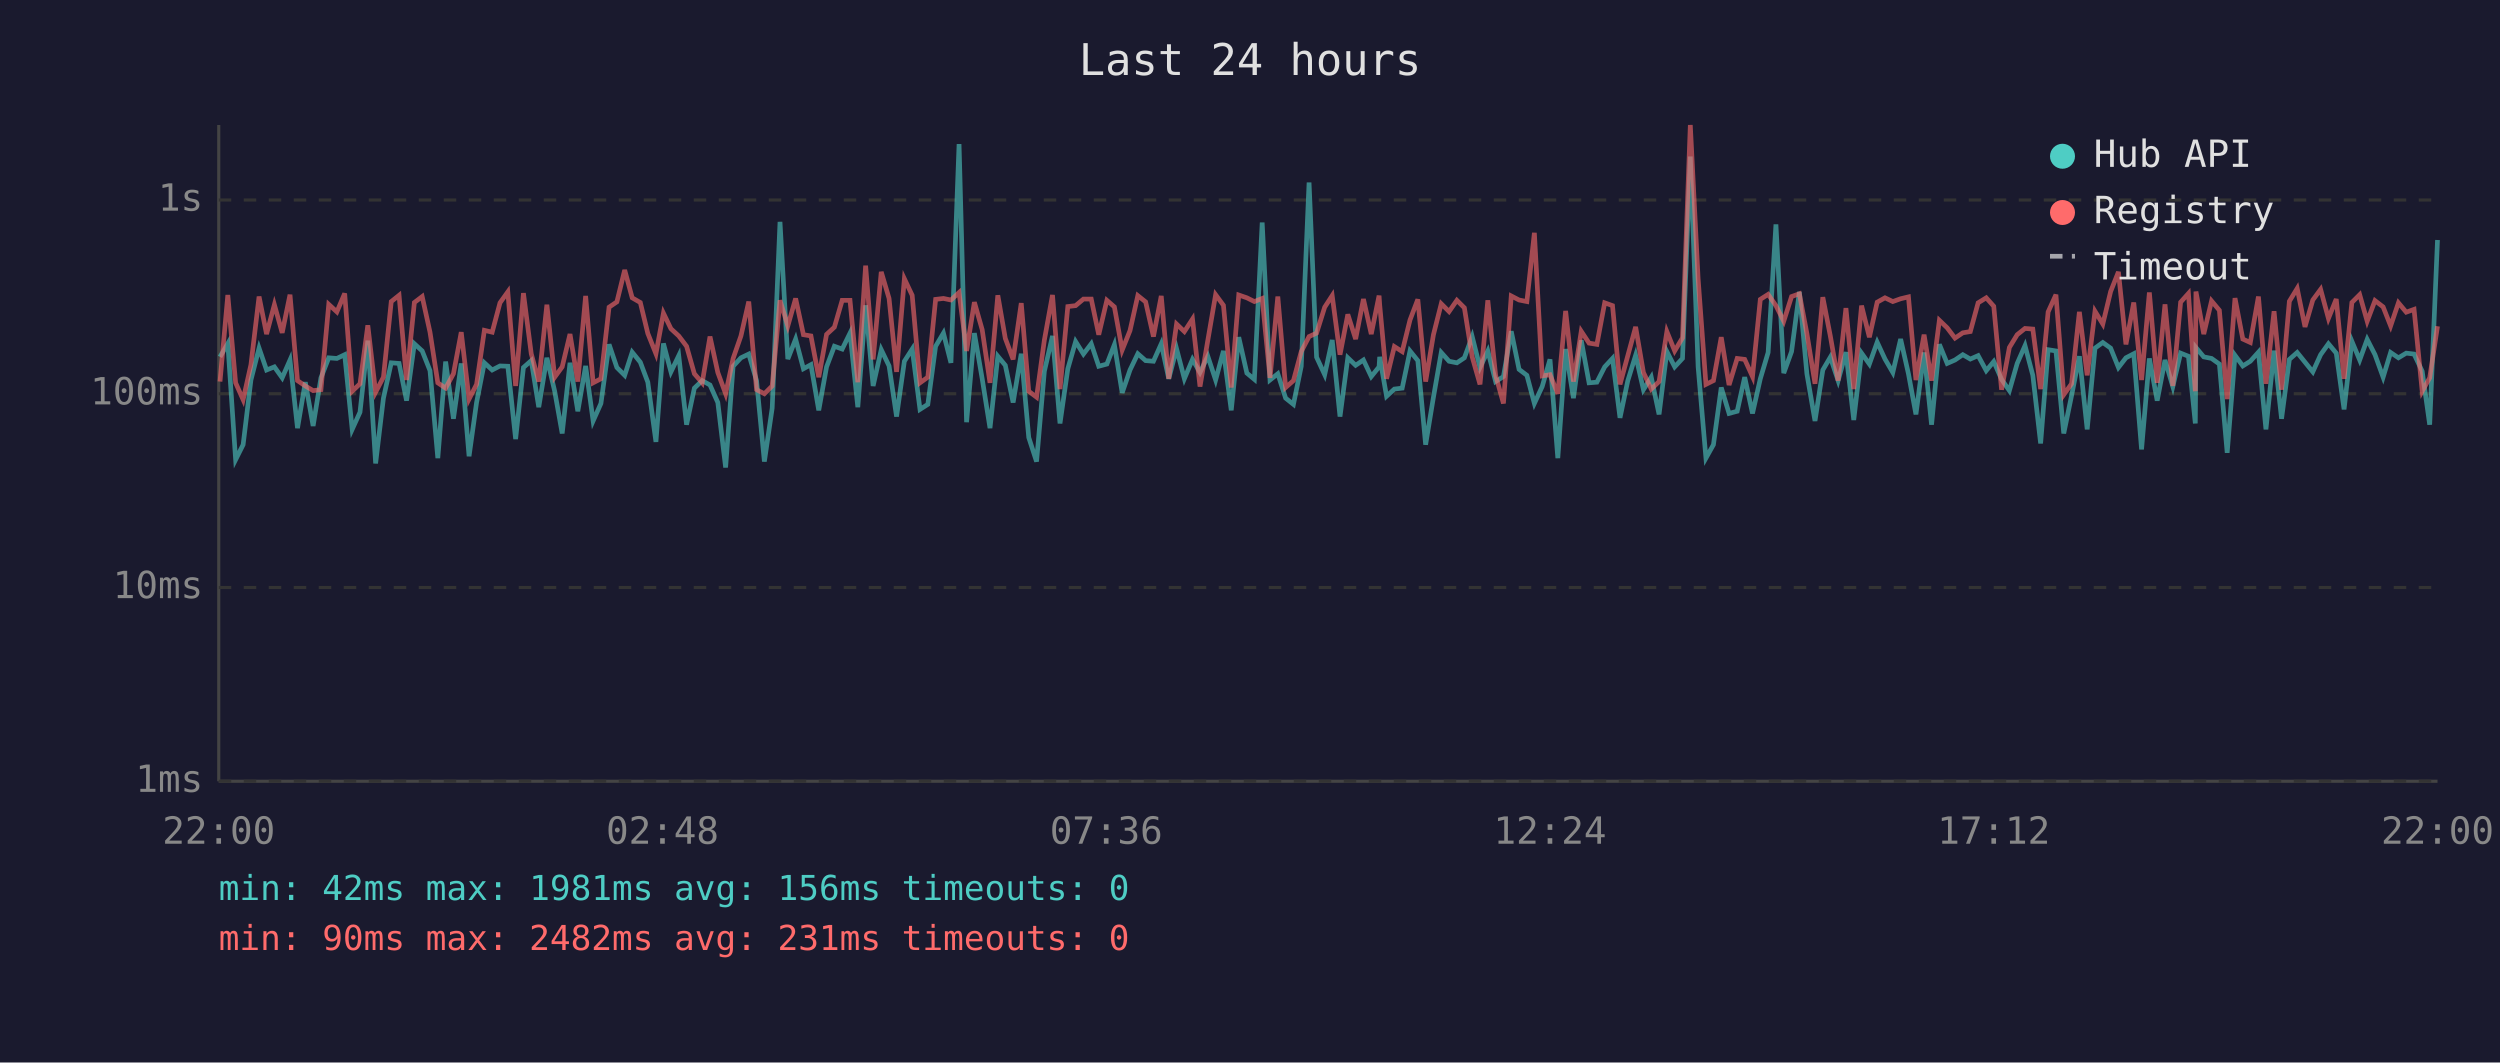
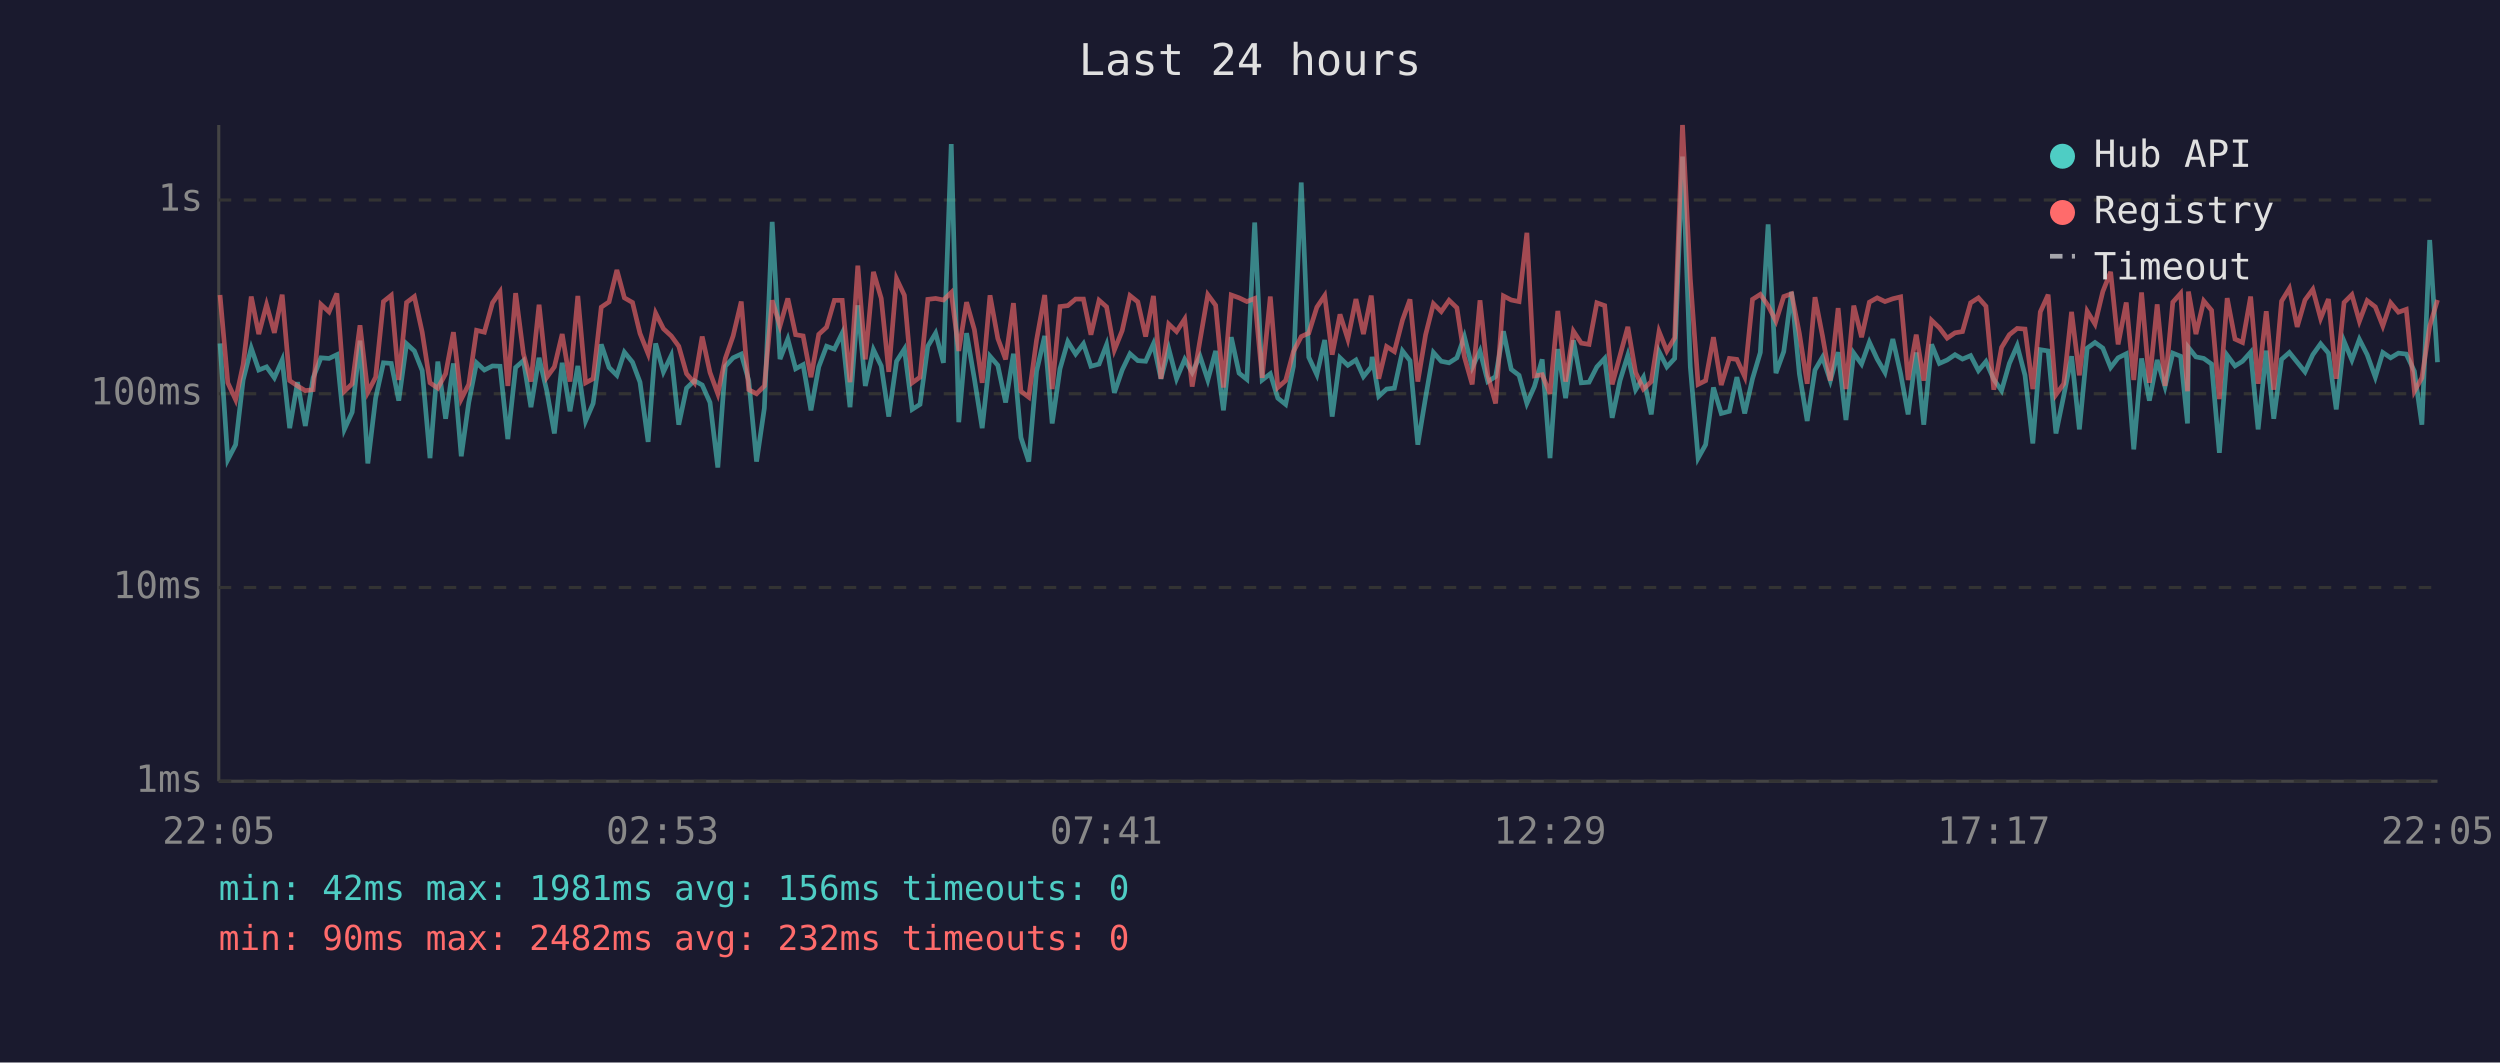
<svg xmlns="http://www.w3.org/2000/svg" viewBox="0 0 800 340" font-family="monospace" font-size="12">
  <rect width="800" height="340" fill="#1a1a2e" />
  <text x="400" y="24" fill="#e0e0e0" font-size="14" text-anchor="middle">Last 24 hours</text>
  <line x1="70" y1="40" x2="70" y2="250" stroke="#444" stroke-width="1" />
  <line x1="70" y1="250" x2="780" y2="250" stroke="#444" stroke-width="1" />
  <line x1="70" y1="250" x2="780" y2="250" stroke="#333" stroke-width="1" stroke-dasharray="4" />
  <text x="65" y="250" fill="#888" text-anchor="end" dominant-baseline="middle">1ms</text>
  <line x1="70" y1="188" x2="780" y2="188" stroke="#333" stroke-width="1" stroke-dasharray="4" />
  <text x="65" y="188" fill="#888" text-anchor="end" dominant-baseline="middle">10ms</text>
  <line x1="70" y1="126" x2="780" y2="126" stroke="#333" stroke-width="1" stroke-dasharray="4" />
  <text x="65" y="126" fill="#888" text-anchor="end" dominant-baseline="middle">100ms</text>
  <line x1="70" y1="64" x2="780" y2="64" stroke="#333" stroke-width="1" stroke-dasharray="4" />
  <text x="65" y="64" fill="#888" text-anchor="end" dominant-baseline="middle">1s</text>
-   <text x="70" y="270" fill="#888" text-anchor="middle">22:00</text>
-   <text x="212" y="270" fill="#888" text-anchor="middle">02:48</text>
-   <text x="354" y="270" fill="#888" text-anchor="middle">07:36</text>
-   <text x="496" y="270" fill="#888" text-anchor="middle">12:24</text>
-   <text x="638" y="270" fill="#888" text-anchor="middle">17:12</text>
-   <text x="780" y="270" fill="#888" text-anchor="middle">22:00</text>
-   <polyline points="70.4,114.2 72.9,109.9 75.4,147.1 77.8,142.3 80.3,121.6 82.9,111.4 85.3,118.4 87.8,117.4 90.3,120.9 92.8,115.2 95.2,137.0 97.7,122.3 100.2,136.3 102.7,120.9 105.2,114.5 107.8,114.7 110.3,113.5 112.7,137.4 115.2,131.9 117.7,109.0 120.2,148.3 122.7,127.4 125.2,116.1 127.7,116.3 130.1,128.2 132.6,110.0 135.1,112.3 137.6,118.6 140.1,146.6 142.6,115.7 145.1,134.0 147.6,116.3 150.1,146.0 152.5,128.8 155.0,116.1 157.5,118.4 160.0,117.1 162.5,117.2 165.0,140.5 167.5,117.6 170.0,115.4 172.4,130.3 175.0,114.5 177.5,125.2 179.9,138.7 182.4,116.1 184.9,131.6 187.4,117.1 189.8,134.7 192.3,129.1 194.9,110.2 197.4,117.6 199.9,120.1 202.3,112.7 204.9,115.9 207.3,122.3 209.9,141.4 212.3,109.9 214.7,119.0 217.2,113.8 219.7,135.9 222.2,124.2 224.7,121.8 227.2,123.2 229.7,128.8 232.2,149.6 234.6,117.2 237.1,114.5 239.6,113.3 242.1,121.8 244.6,147.7 247.1,130.6 249.6,71.0 252.1,114.9 254.6,108.5 257.1,118.0 259.5,116.7 262.0,131.3 264.5,117.4 267.0,110.8 269.5,111.7 272.0,106.6 274.5,130.3 277.0,97.7 279.4,123.5 282.0,111.9 284.5,117.1 286.9,133.3 289.4,115.6 291.9,111.7 294.4,131.0 296.9,129.4 299.4,110.8 301.9,106.6 304.3,116.1 306.9,46.1 309.3,135.1 311.8,106.6 314.3,121.2 316.8,137.0 319.3,114.0 321.7,116.9 324.2,128.8 326.8,113.2 329.2,140.0 331.7,147.7 334.2,118.8 336.8,107.5 339.2,135.5 341.7,118.0 344.2,109.3 346.7,113.3 349.2,110.0 351.6,117.2 354.2,116.5 356.6,110.3 359.1,125.7 361.6,118.4 364.1,113.2 366.6,115.4 369.1,115.6 371.6,110.0 374.0,121.2 376.5,111.6 379.0,121.2 381.6,115.0 384.0,119.2 386.5,114.0 389.0,121.6 391.5,112.3 394.0,131.3 396.4,107.9 399.0,119.4 401.4,121.4 403.9,71.2 406.4,121.6 408.9,119.6 411.4,127.4 413.9,129.4 416.4,117.2 418.9,58.4 421.3,114.3 423.9,119.9 426.3,108.8 428.8,133.3 431.3,114.5 433.8,116.9 436.3,115.2 438.8,120.5 441.3,117.4 441.5,114.2 443.7,126.8 446.2,124.5 448.7,124.2 451.2,112.3 453.7,115.4 456.2,142.3 458.7,127.1 461.2,112.8 463.7,115.6 466.2,116.1 468.6,114.5 471.1,107.7 473.6,117.6 476.1,112.3 478.6,122.1 481.1,120.5 483.6,106.0 486.1,118.2 488.6,120.1 491.0,129.1 493.5,123.7 496.0,115.0 498.5,146.6 501.0,111.7 503.5,127.4 506.0,108.9 508.5,122.5 511.0,122.3 513.5,117.4 516.0,114.7 518.4,133.7 520.9,121.8 523.4,113.7 525.9,124.7 528.4,120.7 530.9,132.6 533.4,112.5 535.9,117.4 538.4,114.7 540.9,50.1 543.4,117.4 545.9,146.6 548.3,142.3 550.8,124.0 553.3,132.3 555.9,131.6 558.3,120.7 560.8,132.3 563.3,121.2 565.8,112.8 568.3,71.8 570.8,119.4 573.3,112.5 575.8,93.4 578.2,119.6 580.8,134.7 583.3,118.4 585.7,114.3 588.2,121.8 590.7,112.7 593.2,134.4 595.7,113.0 598.2,116.5 600.7,109.5 603.2,114.9 605.7,119.2 608.2,108.5 610.7,119.6 613.1,132.6 615.7,112.8 618.1,135.9 620.6,110.2 623.1,116.3 625.6,115.2 628.1,113.5 630.5,114.9 633.0,113.8 635.6,118.6 638.0,115.7 640.5,121.4 643.0,125.0 645.5,116.3 648.0,110.6 650.5,120.1 653.0,141.9 655.4,111.9 657.9,112.3 660.4,138.7 662.9,126.6 665.4,114.0 667.9,137.4 670.4,111.4 672.9,109.6 675.4,111.4 677.9,117.6 680.3,114.5 682.8,113.2 685.3,143.8 687.8,114.7 690.3,128.2 692.8,115.2 695.3,123.7 697.8,113.0 700.3,114.0 702.5,135.5 702.7,111.2 705.2,114.2 707.7,114.7 710.2,116.5 712.7,144.9 715.2,113.7 717.7,117.1 720.1,115.6 722.7,112.7 725.1,137.4 727.7,112.2 730.1,134.0 732.6,115.0 735.1,112.8 737.6,115.9 740.1,119.0 742.6,113.5 745.1,110.0 747.6,113.0 750.1,131.0 752.6,109.2 755.1,115.2 757.5,108.6 760.0,113.5 762.6,120.7 765.0,112.8 767.5,114.5 770.0,113.0 772.5,113.3 775.1,118.8 777.5,135.9 780.0,76.8" fill="none" stroke="#4ecdc4" stroke-width="1.5" opacity="0.6" />
-   <polyline points="70.4,122.1 72.9,94.4 75.4,122.5 77.8,127.9 80.3,116.7 82.9,94.9 85.3,106.9 87.8,97.5 90.3,106.5 92.8,94.3 95.2,121.8 97.7,123.5 100.2,125.0 102.7,124.7 105.2,97.4 107.8,99.8 110.3,93.9 112.7,125.2 115.2,122.8 117.7,104.1 120.2,125.5 122.7,120.7 125.2,96.5 127.7,94.5 130.1,121.6 132.6,96.8 135.1,94.9 137.6,106.3 140.1,122.5 142.6,124.2 145.1,119.6 147.6,106.3 150.1,127.7 152.5,123.0 155.0,105.7 157.5,106.3 160.0,96.9 162.5,93.4 165.0,123.5 167.5,93.8 170.0,113.2 172.4,122.1 175.0,97.5 177.5,120.7 179.9,117.4 182.4,106.9 184.9,122.1 187.4,94.7 189.8,122.5 192.3,121.2 194.9,98.3 197.4,96.6 199.9,86.4 202.3,95.3 204.9,96.8 207.3,106.7 209.9,113.2 212.3,100.2 214.7,105.2 217.2,107.5 219.7,110.8 222.2,119.6 224.7,122.5 227.2,107.7 229.7,119.2 232.2,126.0 234.6,114.7 237.1,107.5 239.6,96.5 242.1,124.7 244.6,126.0 247.1,123.5 249.6,96.1 252.1,104.3 254.6,95.5 257.1,107.1 259.5,107.5 262.0,120.7 264.5,107.0 267.0,104.7 269.5,96.1 272.0,96.1 274.5,122.3 277.0,85.0 279.4,115.0 282.0,87.0 284.5,95.5 286.9,119.0 289.4,89.2 291.9,94.5 294.4,122.5 296.9,120.7 299.4,95.8 301.9,95.5 304.3,96.0 306.9,93.6 309.3,112.3 311.8,96.7 314.3,105.5 316.8,122.5 319.3,94.5 321.7,108.3 324.2,115.0 326.8,97.0 329.2,125.2 331.7,127.1 334.2,108.8 336.8,94.4 339.2,124.5 341.7,98.1 344.2,97.8 346.7,95.7 349.2,95.7 351.6,107.1 354.2,96.1 356.6,98.2 359.1,112.0 361.6,105.8 364.1,94.6 366.6,96.6 369.1,107.7 371.6,94.7 374.0,121.2 376.5,103.7 379.0,106.1 381.6,102.1 384.0,123.7 386.5,108.9 389.0,94.3 391.5,97.7 394.0,124.0 396.4,94.4 399.0,95.3 401.4,96.5 403.9,95.5 406.4,120.9 408.9,94.9 411.4,124.0 413.9,121.8 416.4,112.5 418.9,107.7 421.3,106.6 423.9,98.3 426.3,94.6 428.8,113.5 431.3,100.6 433.8,108.5 436.3,95.7 438.8,106.9 441.3,94.6 441.5,97.5 443.7,121.2 446.2,110.9 448.7,112.5 451.2,102.4 453.7,95.8 456.2,122.1 458.7,107.1 461.2,97.2 463.7,99.7 466.2,96.1 468.6,98.5 471.1,114.2 473.6,123.0 476.1,96.1 478.6,120.1 481.1,129.1 483.6,94.7 486.1,96.0 488.6,96.5 491.0,74.5 493.5,120.3 496.0,119.9 498.5,126.0 501.0,99.5 503.5,122.1 506.0,106.0 508.5,109.8 511.0,110.2 513.5,96.9 516.0,97.8 518.4,123.0 520.9,113.8 523.4,104.6 525.9,119.2 528.4,124.5 530.9,122.1 533.4,106.1 535.9,112.3 538.4,108.1 540.9,40.0 543.4,89.2 545.9,123.0 548.3,121.8 550.8,107.9 553.3,123.2 555.9,114.7 558.3,115.0 560.8,120.5 563.3,95.8 565.8,94.2 568.3,97.8 570.8,102.8 573.3,94.9 575.8,94.0 578.2,106.7 580.8,122.8 583.3,95.1 585.7,107.5 588.2,121.8 590.7,98.6 593.2,124.5 595.7,97.8 598.2,107.9 600.7,96.7 603.2,95.3 605.7,96.5 608.2,95.6 610.7,95.0 613.1,121.6 615.7,107.1 618.1,121.8 620.6,102.5 623.1,104.9 625.6,108.2 628.1,106.5 630.5,106.1 633.0,96.9 635.6,95.3 638.0,98.0 640.5,124.7 643.0,111.2 645.5,107.1 648.0,105.1 650.5,105.3 653.0,124.5 655.4,99.8 657.9,94.3 660.4,126.3 662.9,122.8 665.4,99.8 667.9,120.1 670.4,99.6 672.9,103.7 675.4,93.3 677.9,87.0 680.3,110.2 682.8,96.8 685.3,121.6 687.8,93.6 690.3,122.5 692.8,97.4 695.3,123.5 697.8,96.7 700.3,93.9 702.5,125.2 702.7,93.3 705.2,106.9 707.7,96.3 710.2,99.3 712.7,127.7 715.2,95.4 717.7,108.5 720.1,109.6 722.7,94.9 725.1,122.8 727.7,99.6 730.1,124.7 732.6,96.4 735.1,92.3 737.6,104.6 740.1,96.0 742.6,92.6 745.1,101.9 747.6,95.7 750.1,121.2 752.6,96.8 755.1,94.3 757.5,102.8 760.0,96.2 762.6,98.2 765.0,104.3 767.5,96.9 770.0,99.9 772.5,99.0 775.1,125.2 777.5,120.9 780.0,104.4" fill="none" stroke="#ff6b6b" stroke-width="1.5" opacity="0.6" />
+   <text x="70" y="270" fill="#888" text-anchor="middle">22:05</text>
+   <text x="212" y="270" fill="#888" text-anchor="middle">02:53</text>
+   <text x="354" y="270" fill="#888" text-anchor="middle">07:41</text>
+   <text x="496" y="270" fill="#888" text-anchor="middle">12:29</text>
+   <text x="638" y="270" fill="#888" text-anchor="middle">17:17</text>
+   <text x="780" y="270" fill="#888" text-anchor="middle">22:05</text>
+   <polyline points="70.4,109.9 72.9,147.1 75.4,142.3 77.8,121.6 80.4,111.4 82.8,118.4 85.3,117.4 87.8,120.9 90.3,115.2 92.7,137.0 95.2,122.3 97.7,136.3 100.2,120.9 102.7,114.5 105.3,114.7 107.8,113.5 110.2,137.4 112.7,131.9 115.2,109.0 117.7,148.3 120.2,127.4 122.7,116.1 125.2,116.3 127.6,128.2 130.1,110.0 132.6,112.3 135.1,118.6 137.6,146.6 140.1,115.7 142.6,134.0 145.1,116.3 147.6,146.0 150.0,128.8 152.5,116.1 155.0,118.4 157.6,117.1 160.0,117.2 162.5,140.5 165.0,117.6 167.5,115.4 169.9,130.3 172.5,114.5 175.0,125.2 177.4,138.7 179.9,116.1 182.4,131.6 184.9,117.1 187.4,134.7 189.8,129.1 192.4,110.2 194.9,117.6 197.4,120.1 199.8,112.7 202.4,115.9 204.8,122.3 207.4,141.4 209.8,109.9 212.3,119.0 214.8,113.8 217.2,135.9 219.7,124.2 222.2,121.8 224.7,123.2 227.2,128.8 229.7,149.6 232.1,117.2 234.6,114.5 237.2,113.3 239.6,121.8 242.1,147.7 244.6,130.6 247.1,71.0 249.6,114.9 252.1,108.5 254.6,118.0 257.0,116.7 259.5,131.3 262.0,117.4 264.5,110.8 267.0,111.7 269.5,106.6 272.0,130.3 274.5,97.7 276.9,123.5 279.5,111.9 282.0,117.1 284.4,133.3 286.9,115.6 289.4,111.7 291.9,131.0 294.4,129.4 296.9,110.8 299.4,106.6 301.9,116.1 304.4,46.1 306.8,135.1 309.3,106.6 311.8,121.2 314.3,137.0 316.8,114.0 319.3,116.9 321.8,128.8 324.3,113.2 326.7,140.0 329.2,147.7 331.7,118.8 334.3,107.5 336.7,135.5 339.2,118.0 341.7,109.3 344.2,113.3 346.7,110.0 349.1,117.2 351.7,116.5 354.1,110.3 356.6,125.7 359.1,118.4 361.6,113.2 364.1,115.4 366.6,115.6 369.1,110.0 371.5,121.2 374.0,111.6 376.5,121.2 379.1,115.0 381.5,119.2 384.0,114.0 386.5,121.6 389.0,112.3 391.5,131.3 394.0,107.9 396.5,119.4 399.0,121.4 401.5,71.2 403.9,121.6 406.5,119.6 408.9,127.4 411.4,129.4 413.9,117.2 416.4,58.4 418.8,114.3 421.4,119.9 423.9,108.8 426.3,133.3 428.8,114.5 431.3,116.9 433.9,115.2 436.3,120.5 438.8,117.4 439.1,114.2 441.2,126.8 443.7,124.5 446.2,124.2 448.8,112.3 451.2,115.4 453.7,142.3 456.2,127.1 458.7,112.8 461.2,115.6 463.7,116.1 466.2,114.5 468.6,107.7 471.1,117.6 473.6,112.3 476.1,122.1 478.6,120.5 481.1,106.0 483.6,118.2 486.1,120.1 488.6,129.1 491.0,123.7 493.5,115.0 496.0,146.6 498.5,111.7 501.0,127.4 503.5,108.9 506.0,122.5 508.5,122.3 511.0,117.4 513.5,114.7 515.9,133.7 518.4,121.8 520.9,113.7 523.4,124.7 525.9,120.7 528.4,132.6 530.9,112.5 533.4,117.4 535.9,114.7 538.4,50.1 540.9,117.4 543.4,146.6 545.8,142.3 548.3,124.0 550.8,132.3 553.4,131.6 555.8,120.7 558.3,132.3 560.8,121.2 563.3,112.8 565.8,71.8 568.3,119.4 570.8,112.5 573.3,93.4 575.8,119.6 578.3,134.7 580.8,118.4 583.2,114.3 585.7,121.8 588.2,112.7 590.7,134.4 593.2,113.0 595.7,116.5 598.2,109.5 600.7,114.9 603.2,119.2 605.7,108.5 608.2,119.6 610.6,132.6 613.2,112.8 615.6,135.9 618.1,110.2 620.6,116.3 623.1,115.2 625.6,113.5 628.0,114.9 630.6,113.8 633.1,118.6 635.5,115.7 638.0,121.4 640.5,125.0 643.0,116.3 645.5,110.6 648.0,120.1 650.5,141.9 652.9,111.9 655.4,112.3 657.9,138.7 660.4,126.6 662.9,114.0 665.4,137.4 667.9,111.4 670.4,109.6 672.9,111.4 675.4,117.6 677.8,114.5 680.4,113.2 682.8,143.8 685.3,114.7 687.8,128.2 690.3,115.2 692.8,123.7 695.3,113.0 697.8,114.0 700.0,135.5 700.3,111.2 702.7,114.2 705.2,114.7 707.7,116.5 710.2,144.9 712.7,113.7 715.2,117.1 717.6,115.6 720.2,112.7 722.6,137.4 725.2,112.2 727.6,134.0 730.1,115.0 732.6,112.8 735.1,115.9 737.6,119.0 740.1,113.5 742.6,110.0 745.1,113.0 747.6,131.0 750.1,109.2 752.6,115.2 755.0,108.6 757.5,113.5 760.1,120.7 762.5,112.8 765.0,114.5 767.5,113.0 770.0,113.3 772.6,118.8 775.0,135.9 777.5,76.8 780.0,115.9" fill="none" stroke="#4ecdc4" stroke-width="1.5" opacity="0.6" />
+   <polyline points="70.4,94.4 72.9,122.5 75.4,127.9 77.8,116.7 80.4,94.9 82.8,106.9 85.3,97.5 87.8,106.5 90.3,94.3 92.7,121.8 95.2,123.5 97.7,125.0 100.2,124.7 102.7,97.4 105.3,99.8 107.8,93.9 110.2,125.2 112.7,122.8 115.2,104.1 117.7,125.5 120.2,120.7 122.7,96.5 125.2,94.5 127.6,121.6 130.1,96.8 132.6,94.9 135.1,106.3 137.6,122.5 140.1,124.2 142.6,119.6 145.1,106.3 147.6,127.7 150.0,123.0 152.5,105.7 155.0,106.3 157.6,96.9 160.0,93.4 162.5,123.5 165.0,93.8 167.5,113.2 169.9,122.1 172.5,97.5 175.0,120.7 177.4,117.4 179.9,106.9 182.4,122.1 184.9,94.7 187.4,122.5 189.8,121.2 192.4,98.3 194.9,96.6 197.4,86.4 199.8,95.3 202.4,96.8 204.8,106.7 207.4,113.2 209.8,100.2 212.3,105.2 214.8,107.5 217.2,110.8 219.7,119.6 222.2,122.5 224.7,107.7 227.2,119.2 229.7,126.0 232.1,114.7 234.6,107.5 237.2,96.5 239.6,124.7 242.1,126.0 244.6,123.5 247.1,96.1 249.6,104.3 252.1,95.5 254.6,107.1 257.0,107.5 259.5,120.7 262.0,107.0 264.5,104.7 267.0,96.1 269.5,96.1 272.0,122.3 274.5,85.0 276.9,115.0 279.5,87.0 282.0,95.5 284.4,119.0 286.9,89.2 289.4,94.5 291.9,122.5 294.4,120.7 296.9,95.8 299.4,95.5 301.9,96.0 304.4,93.6 306.8,112.3 309.3,96.7 311.8,105.5 314.3,122.5 316.8,94.5 319.3,108.3 321.8,115.0 324.3,97.0 326.7,125.2 329.2,127.1 331.7,108.8 334.3,94.4 336.7,124.5 339.2,98.1 341.7,97.8 344.2,95.7 346.7,95.7 349.1,107.1 351.7,96.1 354.1,98.2 356.6,112.0 359.1,105.8 361.6,94.6 364.1,96.6 366.6,107.7 369.1,94.7 371.5,121.2 374.0,103.7 376.5,106.1 379.1,102.1 381.5,123.7 384.0,108.9 386.5,94.3 389.0,97.7 391.5,124.0 394.0,94.4 396.5,95.3 399.0,96.5 401.5,95.5 403.9,120.9 406.5,94.9 408.9,124.0 411.4,121.8 413.9,112.5 416.4,107.7 418.8,106.6 421.4,98.3 423.9,94.6 426.3,113.5 428.8,100.6 431.3,108.5 433.9,95.7 436.3,106.9 438.8,94.6 439.1,97.5 441.2,121.2 443.7,110.9 446.2,112.5 448.8,102.4 451.2,95.8 453.7,122.1 456.2,107.1 458.7,97.2 461.2,99.7 463.7,96.1 466.2,98.5 468.6,114.2 471.1,123.0 473.6,96.1 476.1,120.1 478.6,129.1 481.1,94.7 483.6,96.0 486.1,96.5 488.6,74.5 491.0,120.3 493.5,119.9 496.0,126.0 498.5,99.5 501.0,122.1 503.5,106.0 506.0,109.8 508.5,110.2 511.0,96.9 513.5,97.8 515.9,123.0 518.4,113.8 520.9,104.6 523.4,119.2 525.9,124.5 528.4,122.1 530.9,106.1 533.4,112.3 535.9,108.1 538.4,40.0 540.9,89.2 543.4,123.0 545.8,121.8 548.3,107.9 550.8,123.2 553.4,114.7 555.8,115.0 558.3,120.5 560.8,95.8 563.3,94.2 565.8,97.8 568.3,102.8 570.8,94.9 573.3,94.0 575.8,106.7 578.3,122.8 580.8,95.1 583.2,107.5 585.7,121.8 588.2,98.6 590.7,124.5 593.2,97.8 595.7,107.9 598.2,96.7 600.7,95.3 603.2,96.5 605.7,95.6 608.2,95.0 610.6,121.6 613.2,107.1 615.6,121.8 618.1,102.5 620.6,104.9 623.1,108.2 625.6,106.5 628.0,106.1 630.6,96.9 633.1,95.3 635.5,98.0 638.0,124.7 640.5,111.2 643.0,107.1 645.5,105.1 648.0,105.3 650.5,124.5 652.9,99.8 655.4,94.3 657.9,126.3 660.4,122.8 662.9,99.8 665.4,120.1 667.9,99.6 670.4,103.7 672.9,93.3 675.4,87.0 677.8,110.2 680.4,96.8 682.8,121.6 685.3,93.6 687.8,122.5 690.3,97.4 692.8,123.5 695.3,96.7 697.8,93.9 700.0,125.2 700.3,93.3 702.7,106.9 705.2,96.3 707.7,99.3 710.2,127.7 712.7,95.4 715.2,108.5 717.6,109.6 720.2,94.9 722.6,122.8 725.2,99.6 727.6,124.7 730.1,96.4 732.6,92.3 735.1,104.6 737.6,96.0 740.1,92.6 742.6,101.9 745.1,95.7 747.6,121.2 750.1,96.8 752.6,94.3 755.0,102.8 757.5,96.2 760.1,98.2 762.5,104.3 765.0,96.9 767.5,99.9 770.0,99.0 772.6,125.2 775.0,120.9 777.5,104.4 780.0,96.0" fill="none" stroke="#ff6b6b" stroke-width="1.5" opacity="0.6" />
  <circle cx="660" cy="50" r="4" fill="#4ecdc4" />
  <text x="670" y="50" fill="#e0e0e0" dominant-baseline="middle">Hub API</text>
  <circle cx="660" cy="68" r="4" fill="#ff6b6b" />
  <text x="670" y="68" fill="#e0e0e0" dominant-baseline="middle">Registry</text>
  <line x1="656" y1="82" x2="664" y2="82" stroke="#e0e0e0" stroke-width="1.5" stroke-dasharray="4,3" opacity="0.7" />
  <text x="670" y="86" fill="#e0e0e0" dominant-baseline="middle">Timeout</text>
  <text x="70" y="288" fill="#4ecdc4" font-size="11">min: 42ms  max: 1981ms  avg: 156ms  timeouts: 0</text>
-   <text x="70" y="304" fill="#ff6b6b" font-size="11">min: 90ms  max: 2482ms  avg: 231ms  timeouts: 0</text>
+   <text x="70" y="304" fill="#ff6b6b" font-size="11">min: 90ms  max: 2482ms  avg: 232ms  timeouts: 0</text>
</svg>
